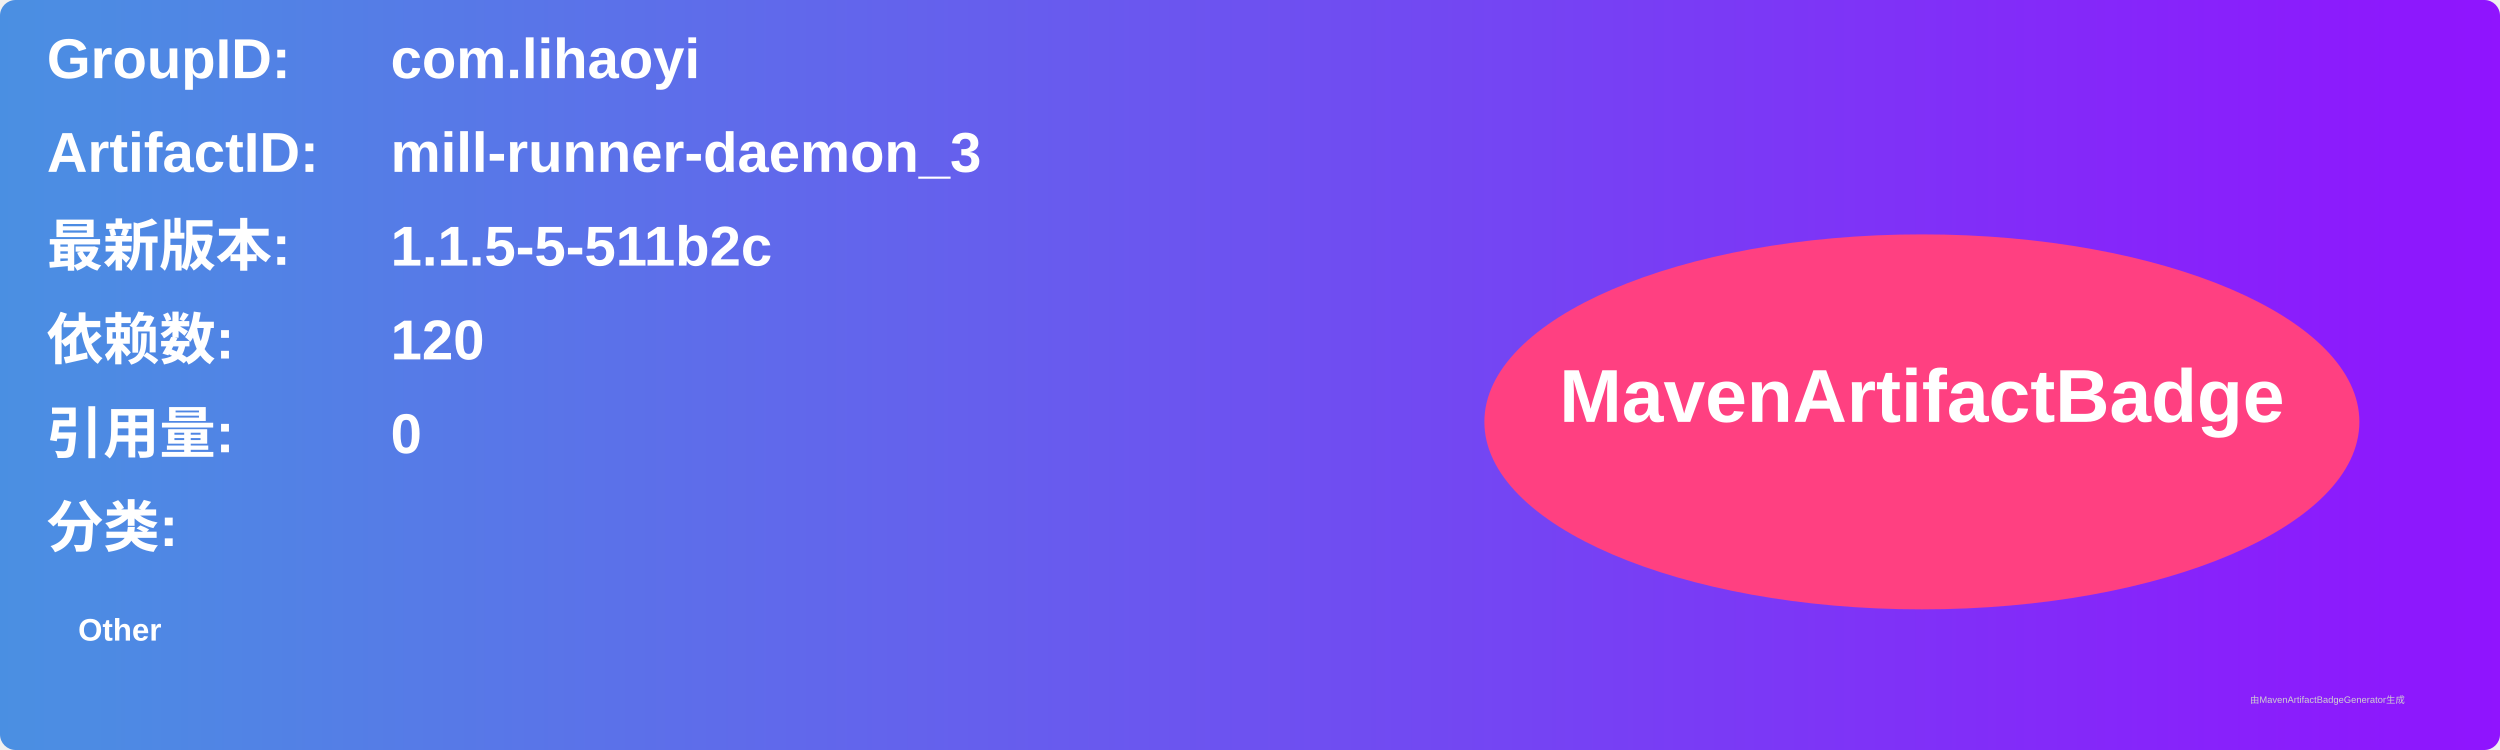
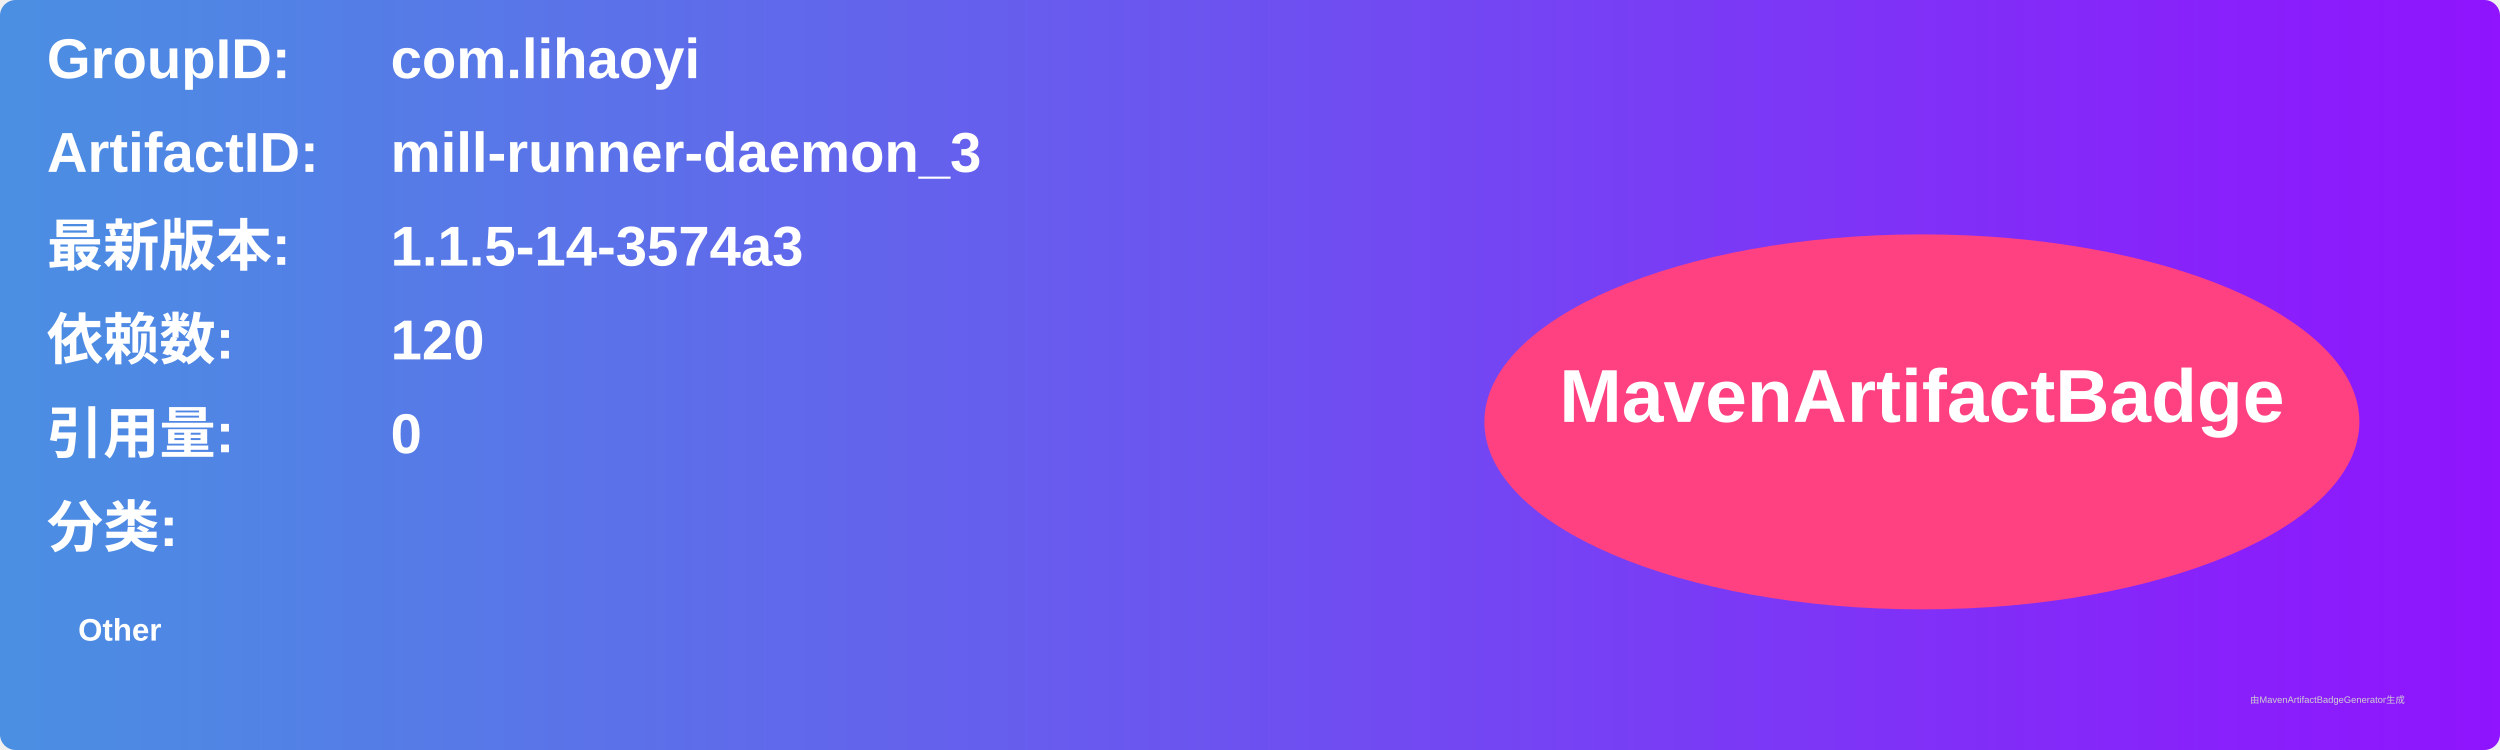
<svg xmlns="http://www.w3.org/2000/svg" width="800" height="240" viewBox="0 0 800 240">
  <linearGradient id="grad" x1="0%" y1="0%" x2="100%" y2="0%">
    <stop offset="0%" stop-color="#4a90e2" />
    <stop offset="100%" stop-color="#9013fe" />
  </linearGradient>
  <rect width="100%" height="100%" rx="5" ry="5" fill="url(#grad)" />
  <g transform="translate(15, 15)">
    <text x="0" y="10" font-family="Arial" font-size="18" fill="white" font-weight="bold" width="260">GroupID:</text>
    <text x="110" y="10" font-family="Arial" font-size="18" fill="white" font-weight="bold" width="460">com.lihaoyi</text>
    <text x="0" y="40" font-family="Arial" font-size="18" fill="white" font-weight="bold" width="260">ArtifactID:</text>
    <text x="110" y="40" font-family="Arial" font-size="18" fill="white" font-weight="bold" width="460">mill-runner-daemon_3</text>
    <text x="0" y="70" font-family="Arial" font-size="18" fill="white" font-weight="bold">最新版本:</text>
    <text x="110" y="70" font-family="Arial" font-size="18" fill="white" font-weight="bold">
-       <tspan font-weight="bold">1.1.5-5-511b2c</tspan>
+       <tspan font-weight="bold">1.1.5-14-3574a3</tspan>
    </text>
    <text x="0" y="100" font-family="Arial" font-size="18" fill="white" font-weight="bold">依赖数: </text>
    <text x="110" y="100" font-family="Arial" font-size="18" fill="white">
      <tspan font-weight="bold">120</tspan>
    </text>
    <text x="0" y="130" font-family="Arial" font-size="18" fill="white" font-weight="bold">引用量: </text>
    <text x="110" y="130" font-family="Arial" font-size="18" fill="white">
      <tspan font-weight="bold">0</tspan>
    </text>
    <text x="0" y="160" font-family="Arial" font-size="18" fill="white" font-weight="bold">分类:</text>
    <text x="10" y="190" font-family="Arial" font-size="10" fill="white">
      <tspan font-weight="bold">Other</tspan>
    </text>
    <ellipse cx="600" cy="120" rx="140" ry="60" fill="#ff4081" />
    <text x="600" y="120" text-anchor="middle" font-family="Arial" font-size="24" fill="white" font-weight="bold">MavenArtifactBadge</text>
  </g>
  <text x="720" y="225" font-family="Arial" font-size="3" fill="#d0d0d0">由MavenArtifactBadgeGenerator生成</text>
</svg>
